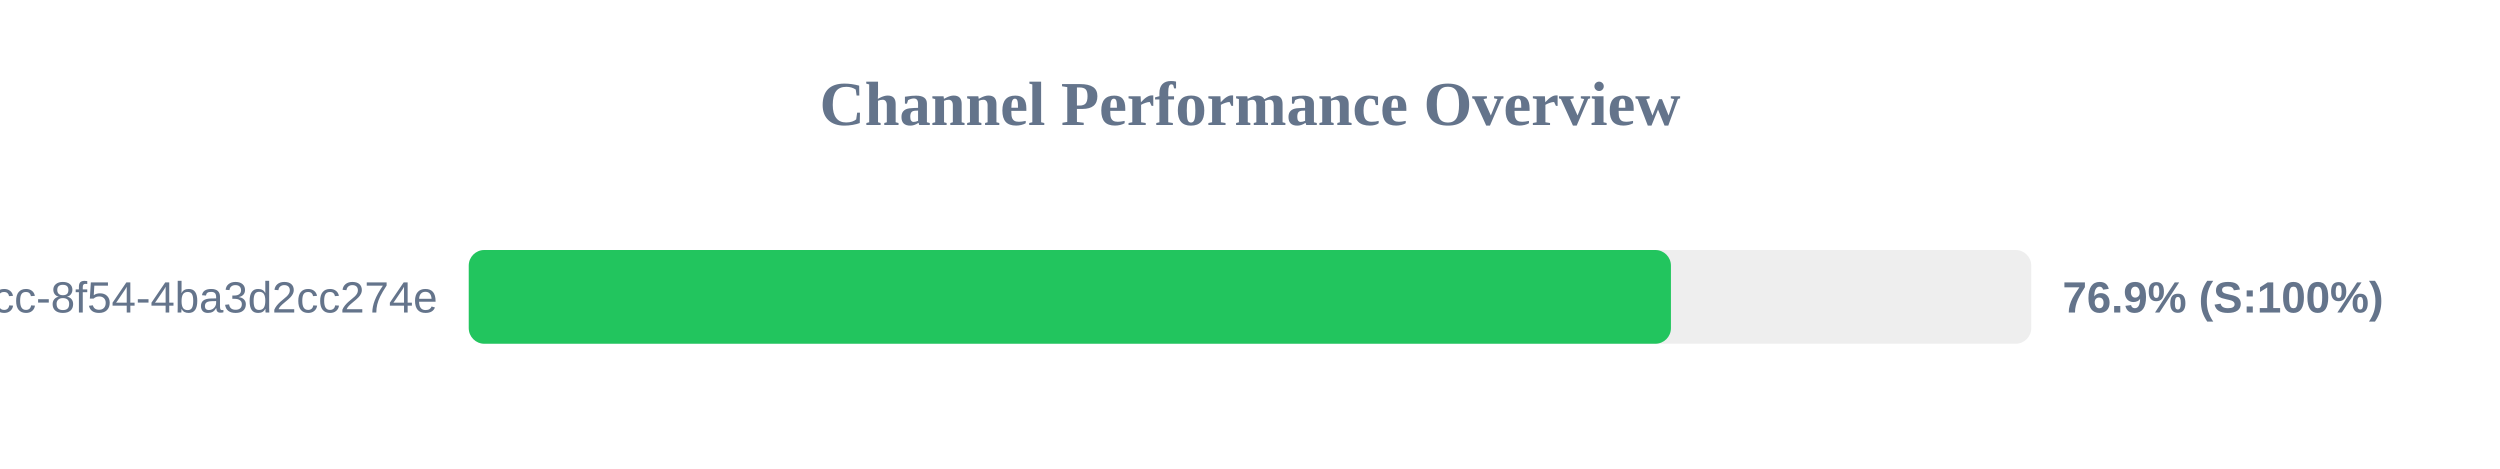
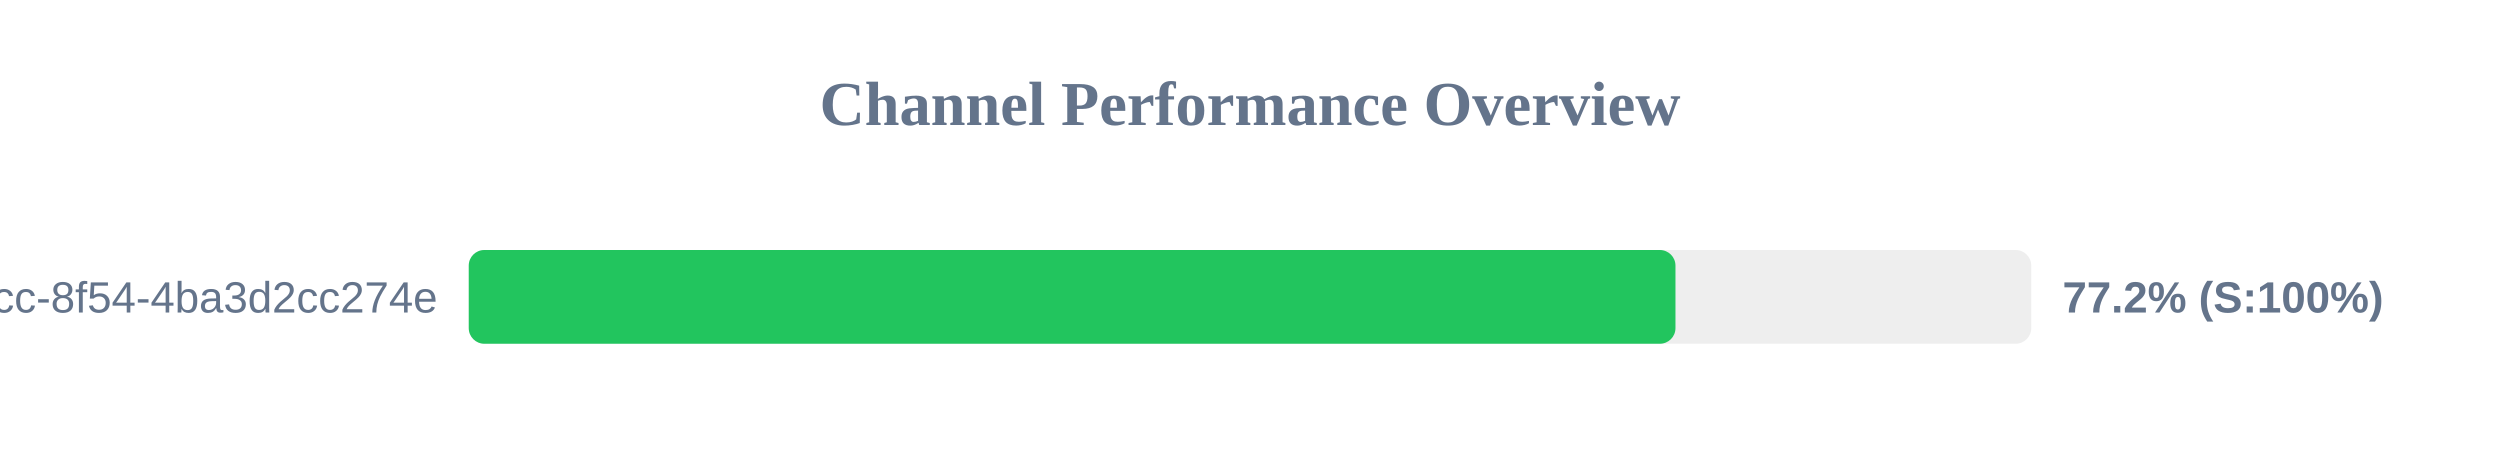
<svg xmlns="http://www.w3.org/2000/svg" width="800" height="150" version="1.1">
  <style>
        .row { font: 14px Arial; fill: #64748b; }
        .score { font: bold 14px Arial; fill: #64748b; }
    </style>
  <text x="400" y="40" text-anchor="middle" font-size="20px" font-weight="bold" fill="#64748b">Channel Performance Overview</text>
  <rect x="150" y="80" width="500" height="30" fill="#eee" rx="5" />
-   <rect x="150" y="80" width="384.7" height="30" fill="#22c55e" rx="5" />
+   <rect x="150" y="80" width="386.15" height="30" fill="#22c55e" rx="5" />
  <text x="140" y="100" text-anchor="end" class="row">?uuid=45cc0b3a-0adb-4dcc-8f54-4ba3d2cc274e</text>
-   <text x="660" y="100" text-anchor="start" class="score">76.9% (S:100%)</text>
+   <text x="660" y="100" text-anchor="start" class="score">77.2% (S:100%)</text>
</svg>
